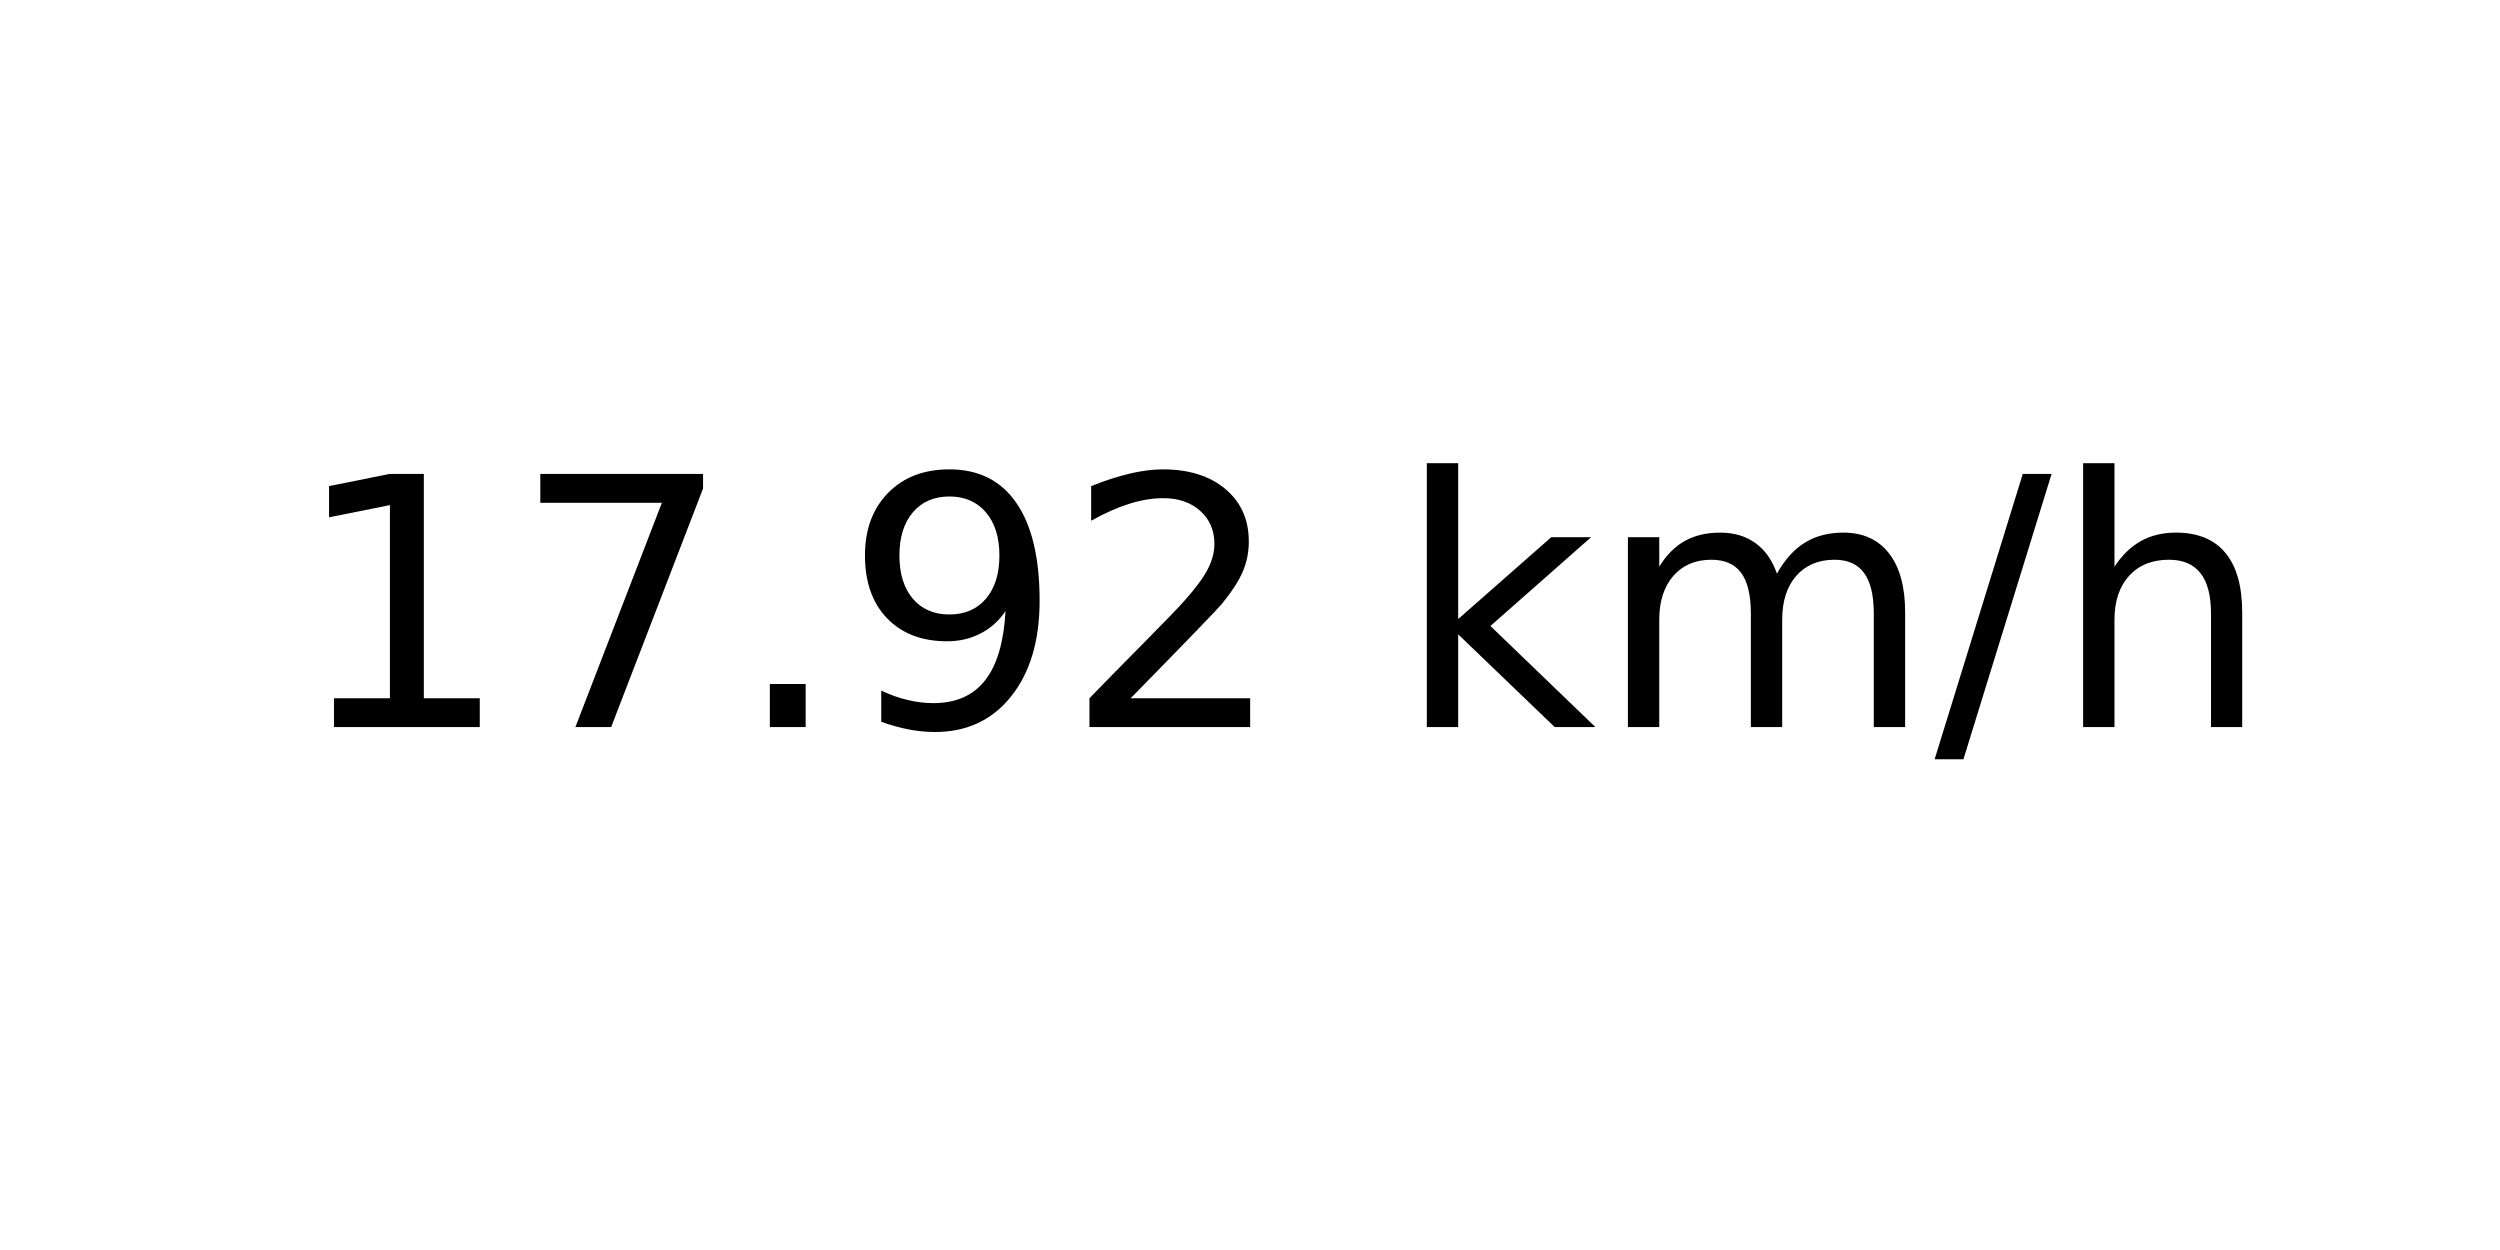
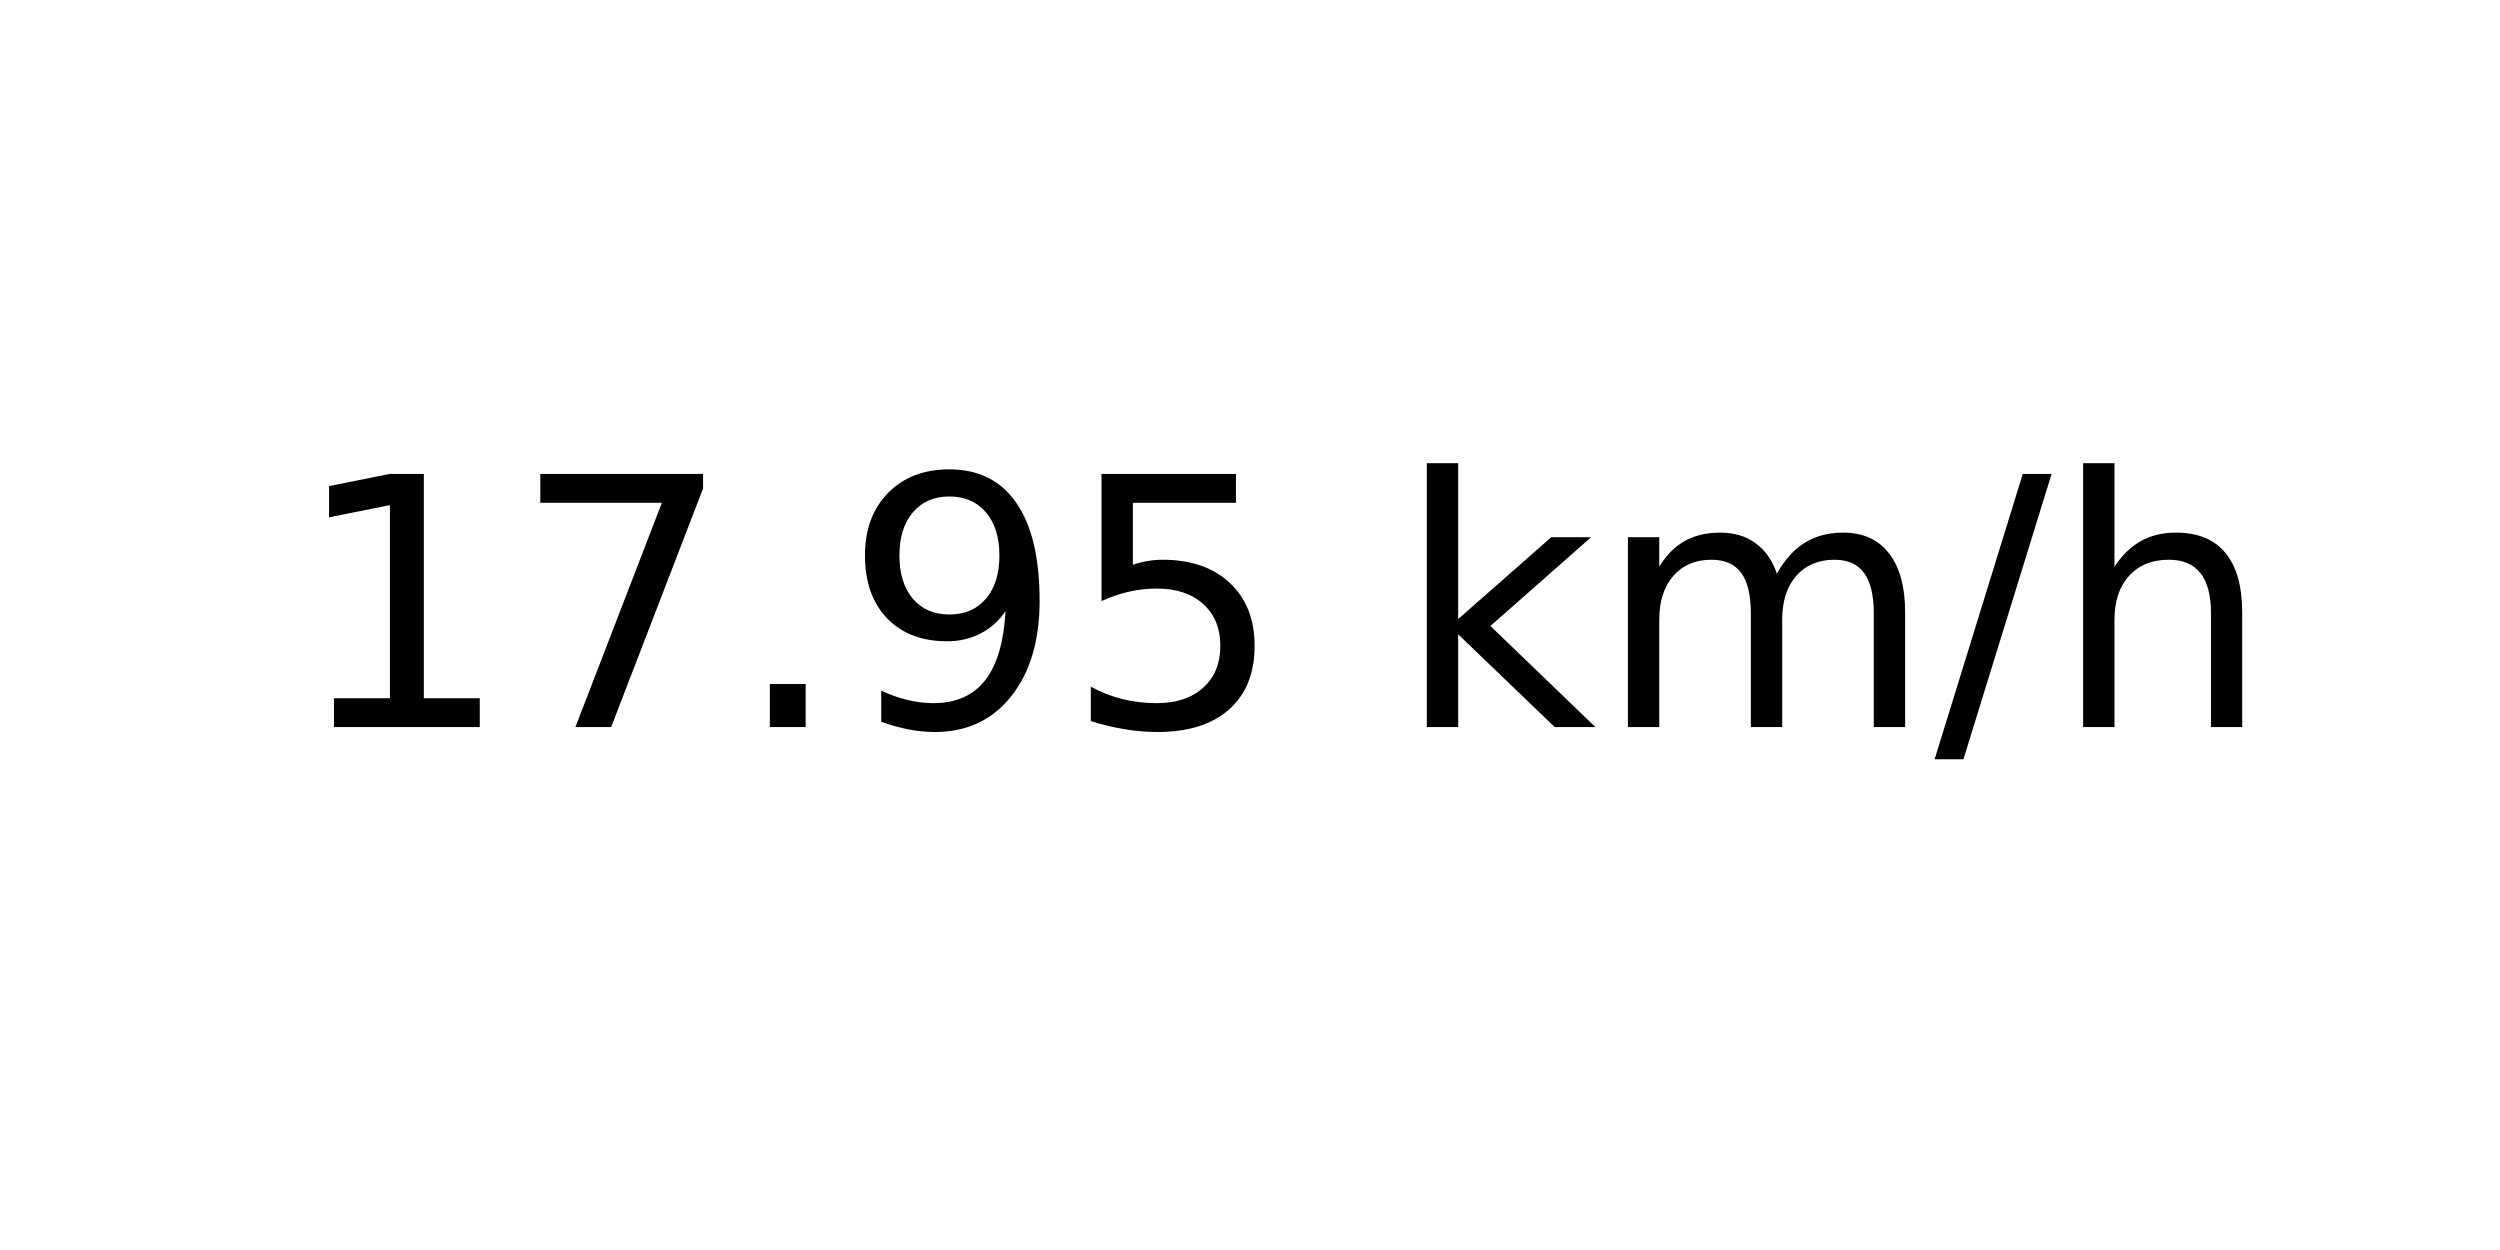
<svg xmlns="http://www.w3.org/2000/svg" xmlns:xlink="http://www.w3.org/1999/xlink" width="72pt" height="36pt" viewBox="0 0 72 36" version="1.1">
  <defs>
    <style type="text/css">*{stroke-linejoin: round; stroke-linecap: butt}</style>
  </defs>
  <g id="figure_1">
    <g id="axes_1">
      <g id="text_1">
        <g transform="translate(8.378125 20.93937) scale(0.1 -0.1)">
          <defs>
            <path id="DejaVuSans-31" d="M 794 531  L 1825 531  L 1825 4091  L 703 3866  L 703 4441  L 1819 4666  L 2450 4666  L 2450 531  L 3481 531  L 3481 0  L 794 0  L 794 531  z " transform="scale(0.015625)" />
            <path id="DejaVuSans-37" d="M 525 4666  L 3525 4666  L 3525 4397  L 1831 0  L 1172 0  L 2766 4134  L 525 4134  L 525 4666  z " transform="scale(0.015625)" />
            <path id="DejaVuSans-2e" d="M 684 794  L 1344 794  L 1344 0  L 684 0  L 684 794  z " transform="scale(0.015625)" />
            <path id="DejaVuSans-39" d="M 703 97  L 703 672  Q 941 559 1184 500  Q 1428 441 1663 441  Q 2288 441 2617 861  Q 2947 1281 2994 2138  Q 2813 1869 2534 1725  Q 2256 1581 1919 1581  Q 1219 1581 811 2004  Q 403 2428 403 3163  Q 403 3881 828 4315  Q 1253 4750 1959 4750  Q 2769 4750 3195 4129  Q 3622 3509 3622 2328  Q 3622 1225 3098 567  Q 2575 -91 1691 -91  Q 1453 -91 1209 -44  Q 966 3 703 97  z M 1959 2075  Q 2384 2075 2632 2365  Q 2881 2656 2881 3163  Q 2881 3666 2632 3958  Q 2384 4250 1959 4250  Q 1534 4250 1286 3958  Q 1038 3666 1038 3163  Q 1038 2656 1286 2365  Q 1534 2075 1959 2075  z " transform="scale(0.015625)" />
-             <path id="DejaVuSans-32" d="M 1228 531  L 3431 531  L 3431 0  L 469 0  L 469 531  Q 828 903 1448 1529  Q 2069 2156 2228 2338  Q 2531 2678 2651 2914  Q 2772 3150 2772 3378  Q 2772 3750 2511 3984  Q 2250 4219 1831 4219  Q 1534 4219 1204 4116  Q 875 4013 500 3803  L 500 4441  Q 881 4594 1212 4672  Q 1544 4750 1819 4750  Q 2544 4750 2975 4387  Q 3406 4025 3406 3419  Q 3406 3131 3298 2873  Q 3191 2616 2906 2266  Q 2828 2175 2409 1742  Q 1991 1309 1228 531  z " transform="scale(0.015625)" />
+             <path id="DejaVuSans-35" d="M 691 4666  L 3169 4666  L 3169 4134  L 1269 4134  L 1269 2991  Q 1406 3038 1543 3061  Q 1681 3084 1819 3084  Q 2600 3084 3056 2656  Q 3513 2228 3513 1497  Q 3513 744 3044 326  Q 2575 -91 1722 -91  Q 1428 -91 1123 -41  Q 819 9 494 109  L 494 744  Q 775 591 1075 516  Q 1375 441 1709 441  Q 2250 441 2565 725  Q 2881 1009 2881 1497  Q 2881 1984 2565 2268  Q 2250 2553 1709 2553  Q 1456 2553 1204 2497  Q 953 2441 691 2322  L 691 4666  z " transform="scale(0.015625)" />
            <path id="DejaVuSans-20" transform="scale(0.015625)" />
            <path id="DejaVuSans-6b" d="M 581 4863  L 1159 4863  L 1159 1991  L 2875 3500  L 3609 3500  L 1753 1863  L 3688 0  L 2938 0  L 1159 1709  L 1159 0  L 581 0  L 581 4863  z " transform="scale(0.015625)" />
            <path id="DejaVuSans-6d" d="M 3328 2828  Q 3544 3216 3844 3400  Q 4144 3584 4550 3584  Q 5097 3584 5394 3201  Q 5691 2819 5691 2113  L 5691 0  L 5113 0  L 5113 2094  Q 5113 2597 4934 2840  Q 4756 3084 4391 3084  Q 3944 3084 3684 2787  Q 3425 2491 3425 1978  L 3425 0  L 2847 0  L 2847 2094  Q 2847 2600 2669 2842  Q 2491 3084 2119 3084  Q 1678 3084 1418 2786  Q 1159 2488 1159 1978  L 1159 0  L 581 0  L 581 3500  L 1159 3500  L 1159 2956  Q 1356 3278 1631 3431  Q 1906 3584 2284 3584  Q 2666 3584 2933 3390  Q 3200 3197 3328 2828  z " transform="scale(0.015625)" />
            <path id="DejaVuSans-2f" d="M 1625 4666  L 2156 4666  L 531 -594  L 0 -594  L 1625 4666  z " transform="scale(0.015625)" />
            <path id="DejaVuSans-68" d="M 3513 2113  L 3513 0  L 2938 0  L 2938 2094  Q 2938 2591 2744 2837  Q 2550 3084 2163 3084  Q 1697 3084 1428 2787  Q 1159 2491 1159 1978  L 1159 0  L 581 0  L 581 4863  L 1159 4863  L 1159 2956  Q 1366 3272 1645 3428  Q 1925 3584 2291 3584  Q 2894 3584 3203 3211  Q 3513 2838 3513 2113  z " transform="scale(0.015625)" />
          </defs>
          <use xlink:href="#DejaVuSans-31" />
          <use xlink:href="#DejaVuSans-37" x="63.623" />
          <use xlink:href="#DejaVuSans-2e" x="127.246" />
          <use xlink:href="#DejaVuSans-39" x="159.033" />
-           <use xlink:href="#DejaVuSans-32" x="222.656" />
+           <use xlink:href="#DejaVuSans-35" x="222.656" />
          <use xlink:href="#DejaVuSans-20" x="286.279" />
          <use xlink:href="#DejaVuSans-6b" x="318.066" />
          <use xlink:href="#DejaVuSans-6d" x="375.977" />
          <use xlink:href="#DejaVuSans-2f" x="473.389" />
          <use xlink:href="#DejaVuSans-68" x="507.08" />
        </g>
      </g>
    </g>
  </g>
</svg>
